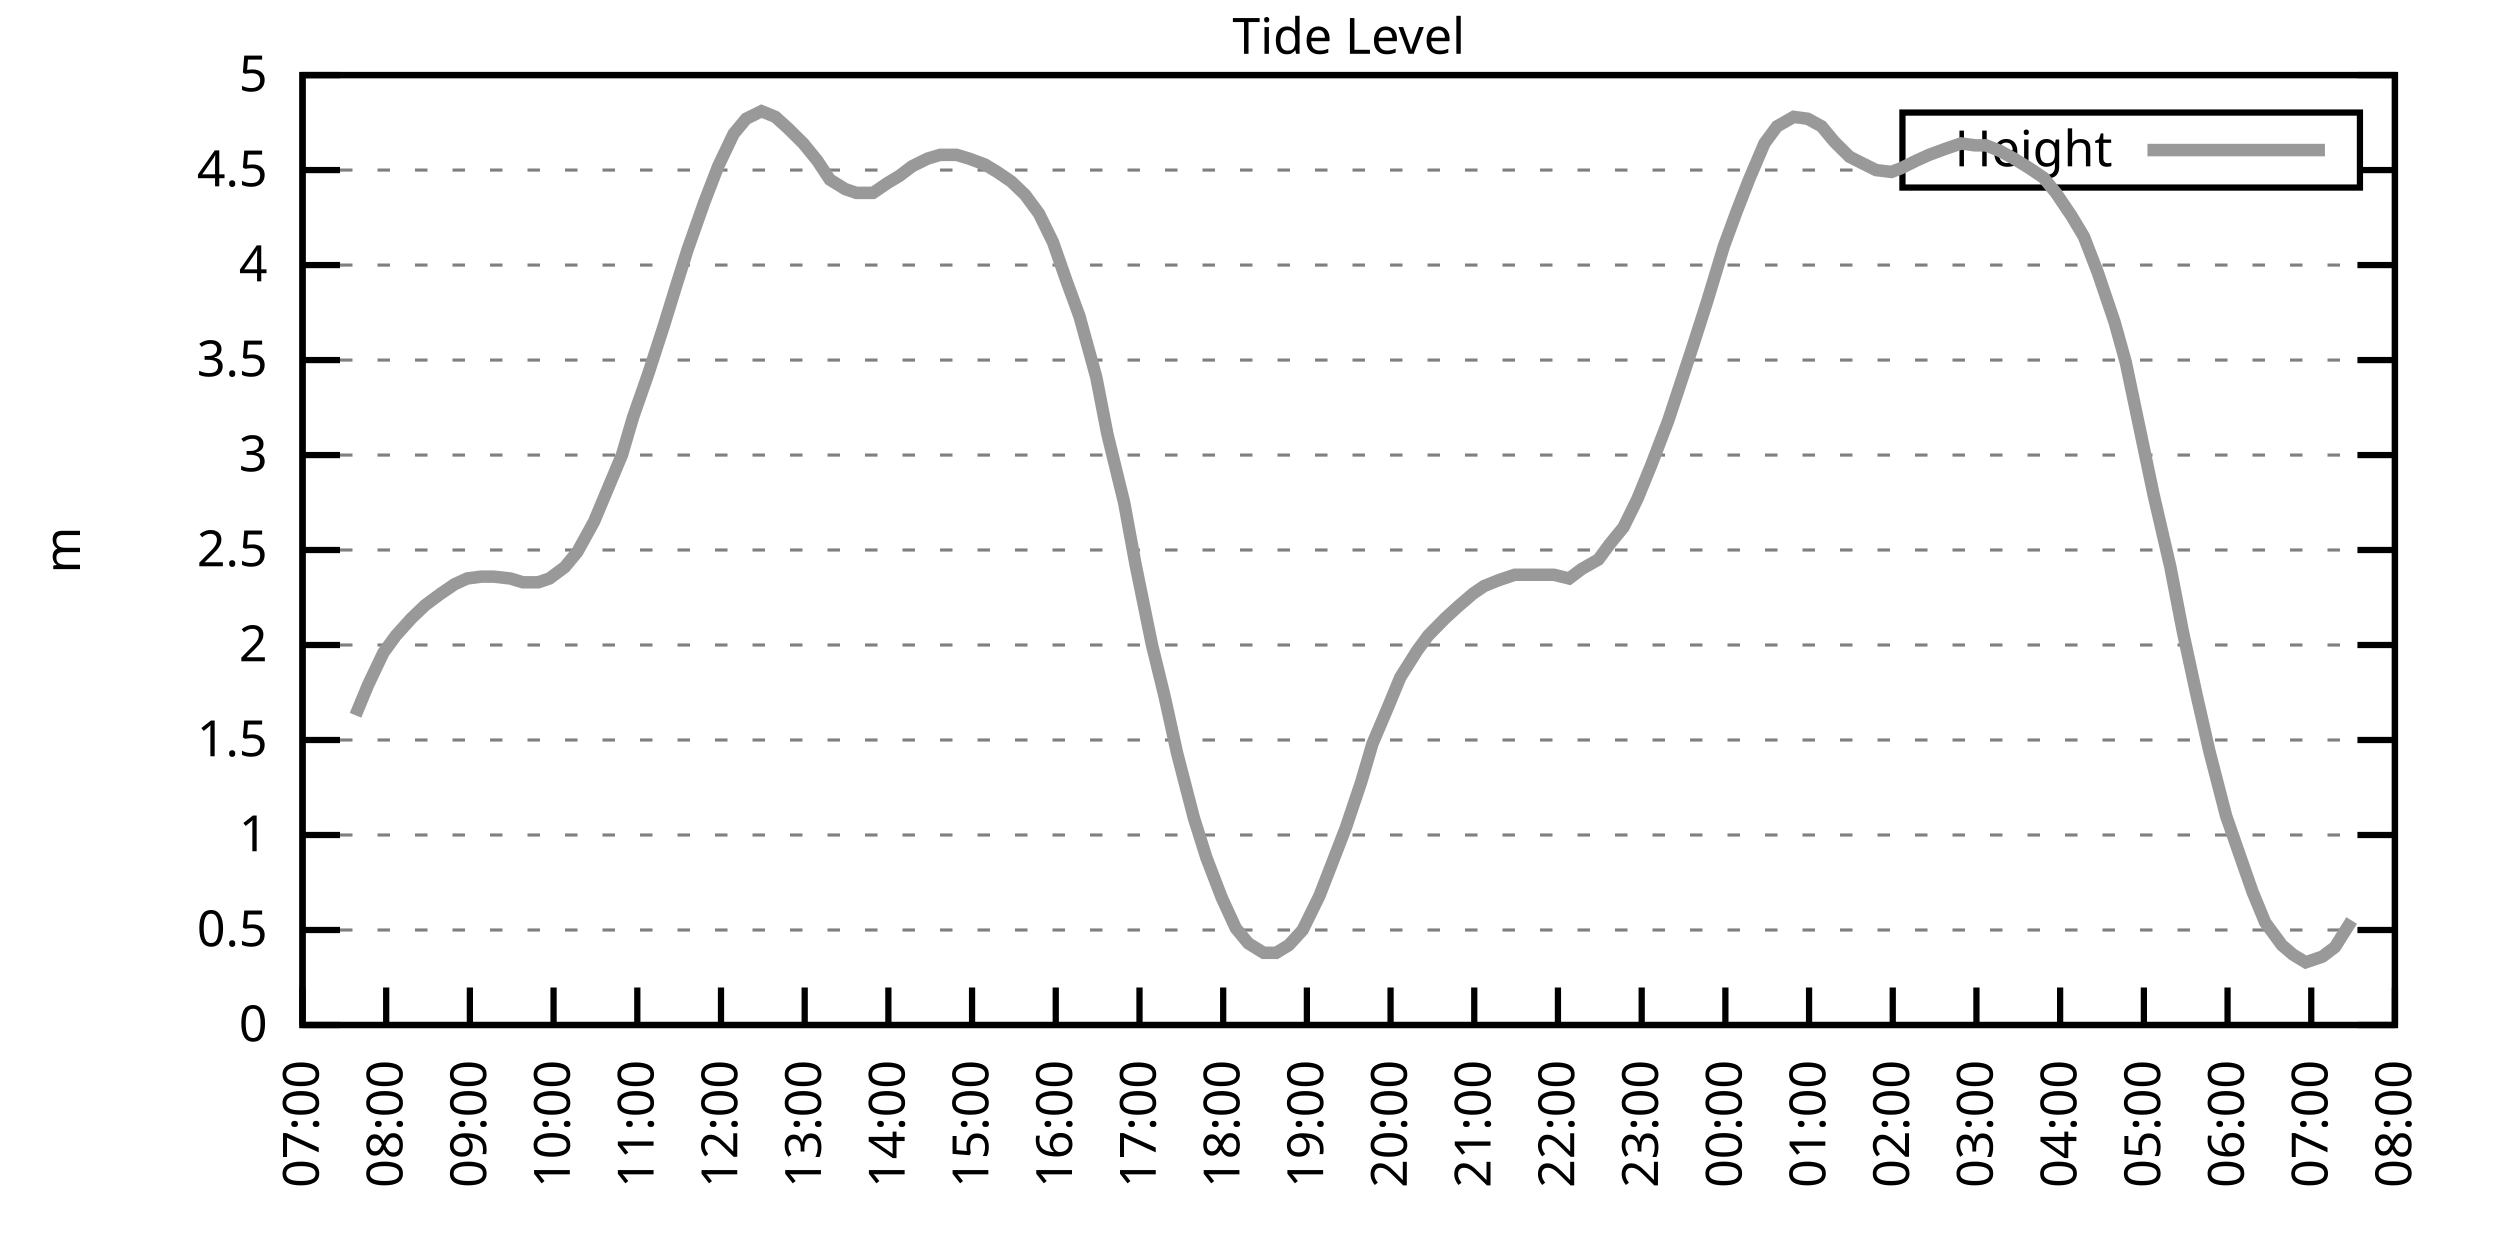
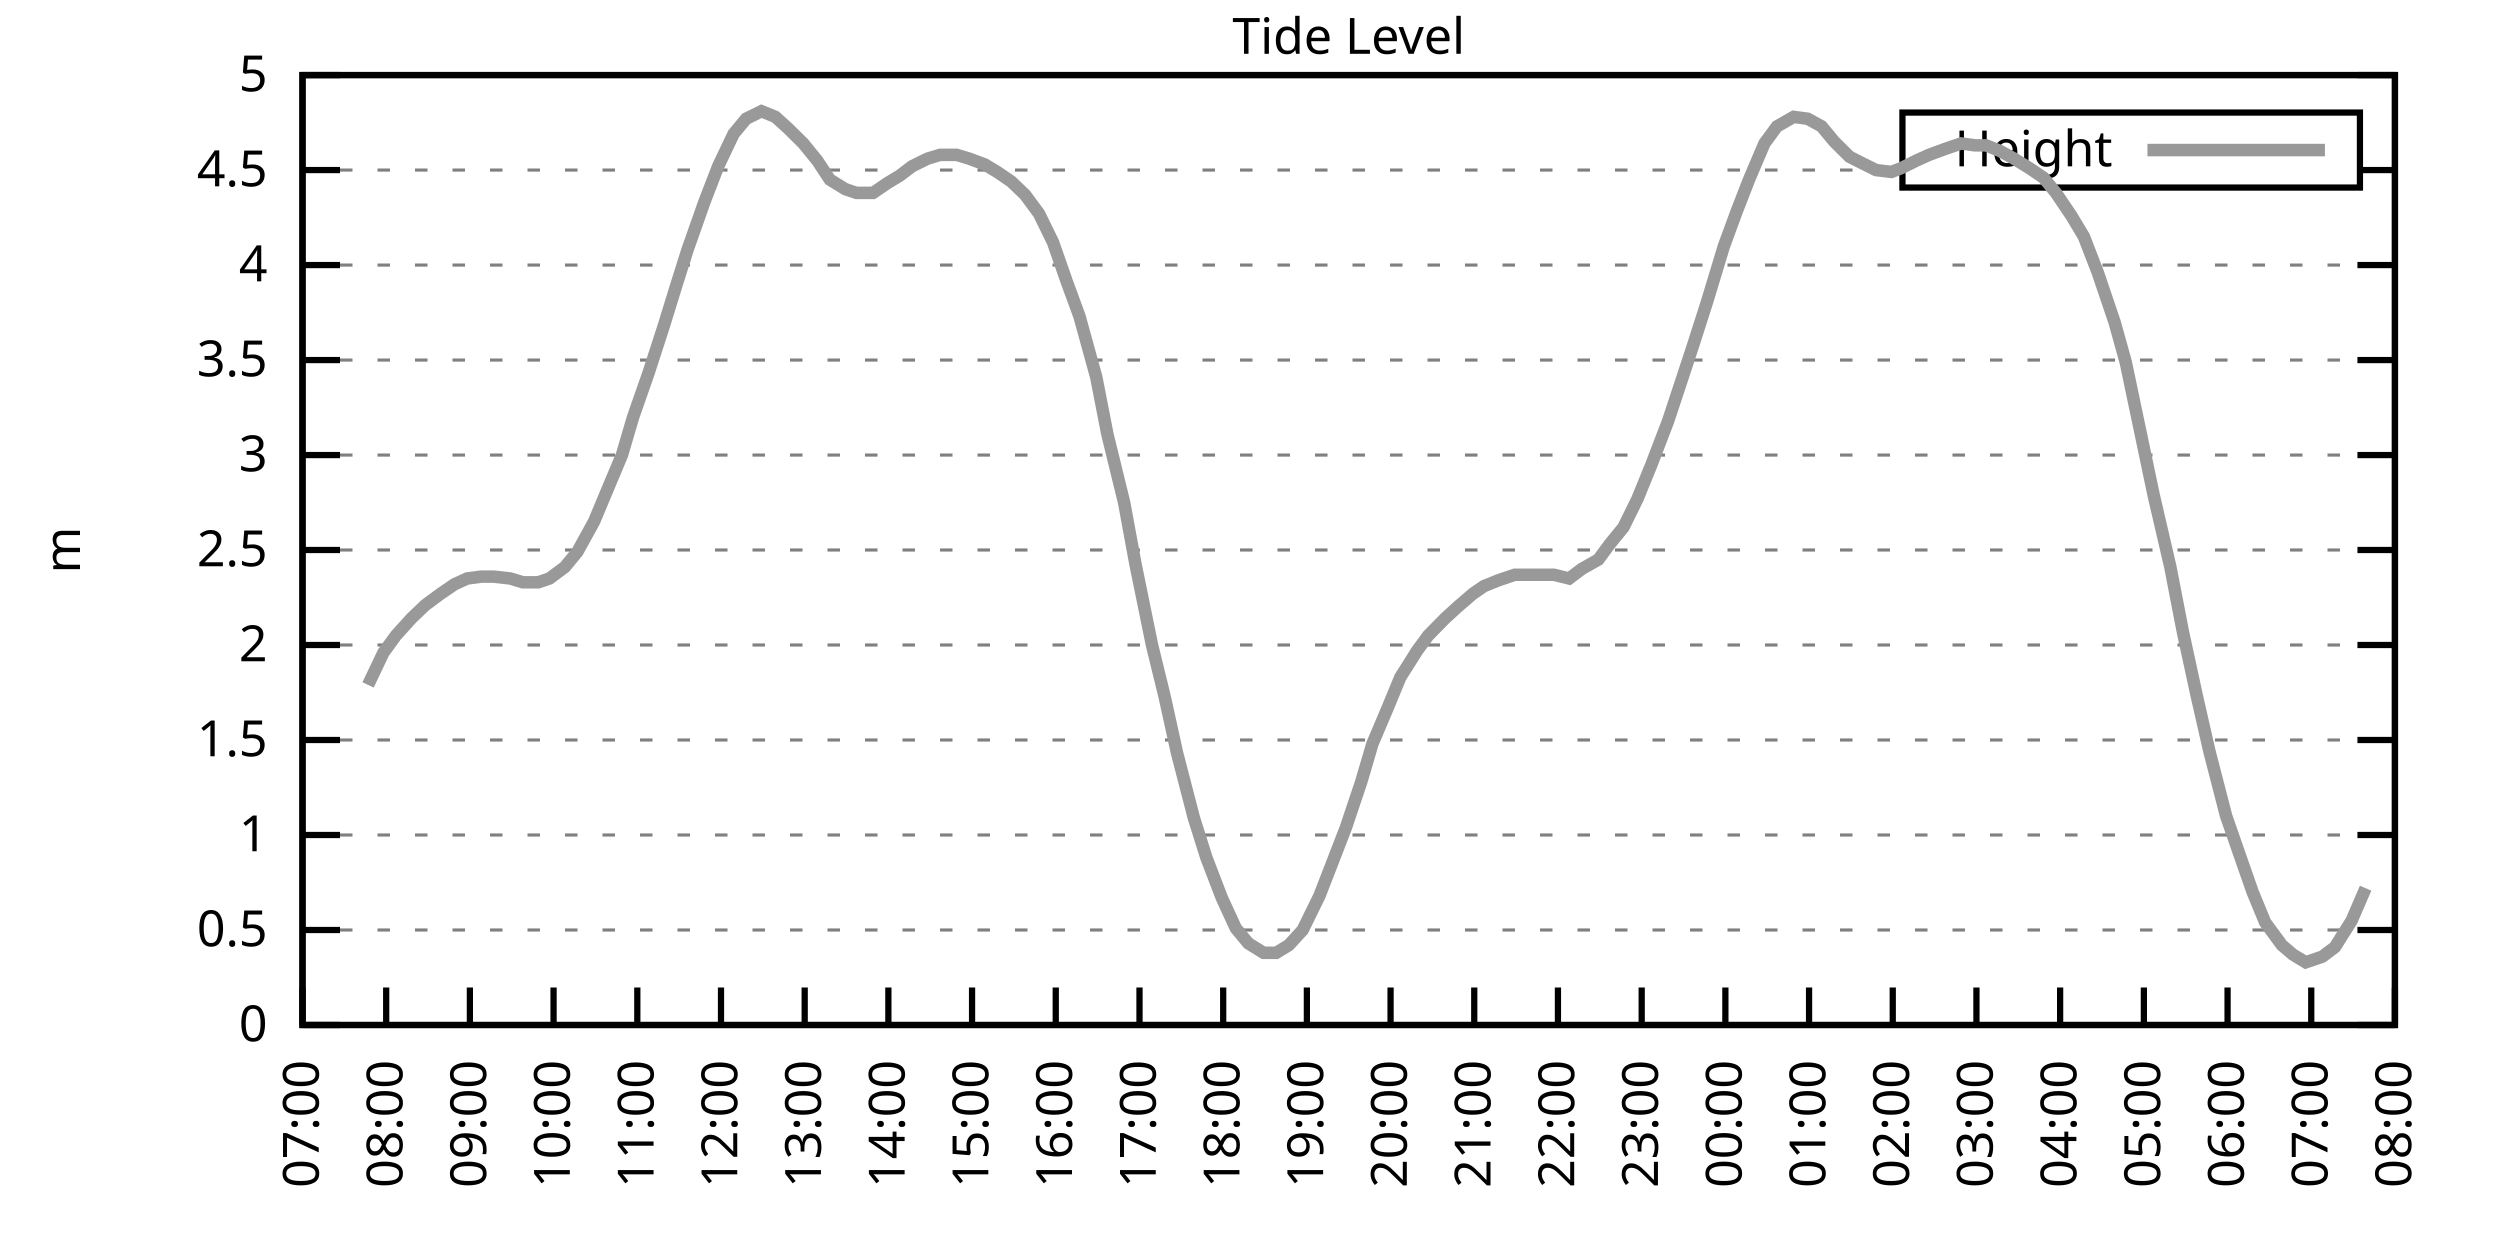
<svg xmlns="http://www.w3.org/2000/svg" xmlns:xlink="http://www.w3.org/1999/xlink" width="400" height="200" viewBox="0 0 400 200">
  <g id="gnuplot_canvas">
    <rect x="0" y="0" width="400" height="200" fill="none" />
    <defs>
      <circle id="gpDot" r="0.5" stroke-width="0.5" stroke="currentColor" />
      <path id="gpPt0" stroke-width="0.333" stroke="currentColor" d="M-1,0 h2 M0,-1 v2" />
      <path id="gpPt1" stroke-width="0.333" stroke="currentColor" d="M-1,-1 L1,1 M1,-1 L-1,1" />
      <path id="gpPt2" stroke-width="0.333" stroke="currentColor" d="M-1,0 L1,0 M0,-1 L0,1 M-1,-1 L1,1 M-1,1 L1,-1" />
      <rect id="gpPt3" stroke-width="0.333" stroke="currentColor" x="-1" y="-1" width="2" height="2" />
      <rect id="gpPt4" stroke-width="0.333" stroke="currentColor" fill="currentColor" x="-1" y="-1" width="2" height="2" />
      <circle id="gpPt5" stroke-width="0.333" stroke="currentColor" cx="0" cy="0" r="1" />
      <use xlink:href="#gpPt5" id="gpPt6" fill="currentColor" stroke="none" />
      <path id="gpPt7" stroke-width="0.333" stroke="currentColor" d="M0,-1.33 L-1.33,0.67 L1.33,0.67 z" />
      <use xlink:href="#gpPt7" id="gpPt8" fill="currentColor" stroke="none" />
      <use xlink:href="#gpPt7" id="gpPt9" stroke="currentColor" transform="rotate(180)" />
      <use xlink:href="#gpPt9" id="gpPt10" fill="currentColor" stroke="none" />
      <use xlink:href="#gpPt3" id="gpPt11" stroke="currentColor" transform="rotate(45)" />
      <use xlink:href="#gpPt11" id="gpPt12" fill="currentColor" stroke="none" />
      <path id="gpPt13" stroke-width="0.333" stroke="currentColor" d="M0,1.330 L1.265,0.411 L0.782,-1.067 L-0.782,-1.076 L-1.265,0.411 z" />
      <use xlink:href="#gpPt13" id="gpPt14" fill="currentColor" stroke="none" />
      <filter id="textbox" filterUnits="objectBoundingBox" x="0" y="0" height="1" width="1">
        <feFlood flood-color="white" flood-opacity="1" result="bgnd" />
        <feComposite in="SourceGraphic" in2="bgnd" operator="atop" />
      </filter>
      <filter id="greybox" filterUnits="objectBoundingBox" x="0" y="0" height="1" width="1">
        <feFlood flood-color="lightgrey" flood-opacity="1" result="grey" />
        <feComposite in="SourceGraphic" in2="grey" operator="atop" />
      </filter>
    </defs>
    <g fill="none" color="white" stroke="currentColor" stroke-width="1.00" stroke-linecap="butt" stroke-linejoin="miter">
</g>
    <g fill="none" color="black" stroke="currentColor" stroke-width="1.00" stroke-linecap="butt" stroke-linejoin="miter">
      <g stroke="none" shape-rendering="crispEdges">
        <polygon fill="rgb(255, 255, 255)" points="48.40,164.00 383.18,164.00 383.18,12.02 48.40,12.02 " />
      </g>
    </g>
    <g fill="none" color="black" stroke="currentColor" stroke-width="1.00" stroke-linecap="butt" stroke-linejoin="miter">
</g>
    <g fill="none" color="black" stroke="black" stroke-width="0.50" stroke-linecap="butt" stroke-linejoin="miter">
</g>
    <g fill="none" color="gray" stroke="currentColor" stroke-width="0.50" stroke-linecap="butt" stroke-linejoin="miter">
      <path stroke="gray" stroke-dasharray="2,4" class="gridline" d="M48.40,164.00 L383.19,164.00  " />
    </g>
    <g fill="none" color="gray" stroke="gray" stroke-width="1.00" stroke-linecap="butt" stroke-linejoin="miter">
</g>
    <g fill="none" color="black" stroke="currentColor" stroke-width="1.00" stroke-linecap="butt" stroke-linejoin="miter">
      <path stroke="black" d="M48.40,164.00 L54.40,164.00 M383.19,164.00 L377.19,164.00  " />
      <g transform="translate(42.80,166.60)" stroke="none" fill="black" font-family="Sans" font-size="8.00" text-anchor="end">
        <text>
          <tspan font-family="Sans"> 0</tspan>
        </text>
      </g>
    </g>
    <g fill="none" color="black" stroke="currentColor" stroke-width="1.00" stroke-linecap="butt" stroke-linejoin="miter">
</g>
    <g fill="none" color="black" stroke="black" stroke-width="0.50" stroke-linecap="butt" stroke-linejoin="miter">
</g>
    <g fill="none" color="gray" stroke="currentColor" stroke-width="0.50" stroke-linecap="butt" stroke-linejoin="miter">
      <path stroke="gray" stroke-dasharray="2,4" class="gridline" d="M48.40,148.80 L383.19,148.80  " />
    </g>
    <g fill="none" color="gray" stroke="gray" stroke-width="1.00" stroke-linecap="butt" stroke-linejoin="miter">
</g>
    <g fill="none" color="black" stroke="currentColor" stroke-width="1.00" stroke-linecap="butt" stroke-linejoin="miter">
      <path stroke="black" d="M48.40,148.80 L54.40,148.80 M383.19,148.80 L377.19,148.80  " />
      <g transform="translate(42.80,151.40)" stroke="none" fill="black" font-family="Sans" font-size="8.00" text-anchor="end">
        <text>
          <tspan font-family="Sans"> 0.5</tspan>
        </text>
      </g>
    </g>
    <g fill="none" color="black" stroke="currentColor" stroke-width="1.00" stroke-linecap="butt" stroke-linejoin="miter">
</g>
    <g fill="none" color="black" stroke="black" stroke-width="0.50" stroke-linecap="butt" stroke-linejoin="miter">
</g>
    <g fill="none" color="gray" stroke="currentColor" stroke-width="0.50" stroke-linecap="butt" stroke-linejoin="miter">
      <path stroke="gray" stroke-dasharray="2,4" class="gridline" d="M48.40,133.60 L383.19,133.60  " />
    </g>
    <g fill="none" color="gray" stroke="gray" stroke-width="1.00" stroke-linecap="butt" stroke-linejoin="miter">
</g>
    <g fill="none" color="black" stroke="currentColor" stroke-width="1.00" stroke-linecap="butt" stroke-linejoin="miter">
      <path stroke="black" d="M48.40,133.60 L54.40,133.60 M383.19,133.60 L377.19,133.60  " />
      <g transform="translate(42.80,136.20)" stroke="none" fill="black" font-family="Sans" font-size="8.00" text-anchor="end">
        <text>
          <tspan font-family="Sans"> 1</tspan>
        </text>
      </g>
    </g>
    <g fill="none" color="black" stroke="currentColor" stroke-width="1.00" stroke-linecap="butt" stroke-linejoin="miter">
</g>
    <g fill="none" color="black" stroke="black" stroke-width="0.50" stroke-linecap="butt" stroke-linejoin="miter">
</g>
    <g fill="none" color="gray" stroke="currentColor" stroke-width="0.50" stroke-linecap="butt" stroke-linejoin="miter">
      <path stroke="gray" stroke-dasharray="2,4" class="gridline" d="M48.40,118.40 L383.19,118.40  " />
    </g>
    <g fill="none" color="gray" stroke="gray" stroke-width="1.00" stroke-linecap="butt" stroke-linejoin="miter">
</g>
    <g fill="none" color="black" stroke="currentColor" stroke-width="1.00" stroke-linecap="butt" stroke-linejoin="miter">
      <path stroke="black" d="M48.40,118.40 L54.40,118.40 M383.19,118.40 L377.19,118.40  " />
      <g transform="translate(42.80,121.00)" stroke="none" fill="black" font-family="Sans" font-size="8.00" text-anchor="end">
        <text>
          <tspan font-family="Sans"> 1.5</tspan>
        </text>
      </g>
    </g>
    <g fill="none" color="black" stroke="currentColor" stroke-width="1.00" stroke-linecap="butt" stroke-linejoin="miter">
</g>
    <g fill="none" color="black" stroke="black" stroke-width="0.50" stroke-linecap="butt" stroke-linejoin="miter">
</g>
    <g fill="none" color="gray" stroke="currentColor" stroke-width="0.50" stroke-linecap="butt" stroke-linejoin="miter">
      <path stroke="gray" stroke-dasharray="2,4" class="gridline" d="M48.40,103.20 L383.19,103.20  " />
    </g>
    <g fill="none" color="gray" stroke="gray" stroke-width="1.00" stroke-linecap="butt" stroke-linejoin="miter">
</g>
    <g fill="none" color="black" stroke="currentColor" stroke-width="1.00" stroke-linecap="butt" stroke-linejoin="miter">
      <path stroke="black" d="M48.40,103.20 L54.40,103.20 M383.19,103.20 L377.19,103.20  " />
      <g transform="translate(42.80,105.80)" stroke="none" fill="black" font-family="Sans" font-size="8.00" text-anchor="end">
        <text>
          <tspan font-family="Sans"> 2</tspan>
        </text>
      </g>
    </g>
    <g fill="none" color="black" stroke="currentColor" stroke-width="1.00" stroke-linecap="butt" stroke-linejoin="miter">
</g>
    <g fill="none" color="black" stroke="black" stroke-width="0.50" stroke-linecap="butt" stroke-linejoin="miter">
</g>
    <g fill="none" color="gray" stroke="currentColor" stroke-width="0.50" stroke-linecap="butt" stroke-linejoin="miter">
      <path stroke="gray" stroke-dasharray="2,4" class="gridline" d="M48.40,88.00 L383.19,88.00  " />
    </g>
    <g fill="none" color="gray" stroke="gray" stroke-width="1.00" stroke-linecap="butt" stroke-linejoin="miter">
</g>
    <g fill="none" color="black" stroke="currentColor" stroke-width="1.00" stroke-linecap="butt" stroke-linejoin="miter">
      <path stroke="black" d="M48.40,88.00 L54.40,88.00 M383.19,88.00 L377.19,88.00  " />
      <g transform="translate(42.80,90.60)" stroke="none" fill="black" font-family="Sans" font-size="8.00" text-anchor="end">
        <text>
          <tspan font-family="Sans"> 2.5</tspan>
        </text>
      </g>
    </g>
    <g fill="none" color="black" stroke="currentColor" stroke-width="1.00" stroke-linecap="butt" stroke-linejoin="miter">
</g>
    <g fill="none" color="black" stroke="black" stroke-width="0.50" stroke-linecap="butt" stroke-linejoin="miter">
</g>
    <g fill="none" color="gray" stroke="currentColor" stroke-width="0.50" stroke-linecap="butt" stroke-linejoin="miter">
      <path stroke="gray" stroke-dasharray="2,4" class="gridline" d="M48.40,72.81 L383.19,72.81  " />
    </g>
    <g fill="none" color="gray" stroke="gray" stroke-width="1.00" stroke-linecap="butt" stroke-linejoin="miter">
</g>
    <g fill="none" color="black" stroke="currentColor" stroke-width="1.00" stroke-linecap="butt" stroke-linejoin="miter">
      <path stroke="black" d="M48.40,72.81 L54.40,72.81 M383.19,72.81 L377.19,72.81  " />
      <g transform="translate(42.80,75.41)" stroke="none" fill="black" font-family="Sans" font-size="8.00" text-anchor="end">
        <text>
          <tspan font-family="Sans"> 3</tspan>
        </text>
      </g>
    </g>
    <g fill="none" color="black" stroke="currentColor" stroke-width="1.00" stroke-linecap="butt" stroke-linejoin="miter">
</g>
    <g fill="none" color="black" stroke="black" stroke-width="0.50" stroke-linecap="butt" stroke-linejoin="miter">
</g>
    <g fill="none" color="gray" stroke="currentColor" stroke-width="0.50" stroke-linecap="butt" stroke-linejoin="miter">
      <path stroke="gray" stroke-dasharray="2,4" class="gridline" d="M48.40,57.61 L383.19,57.61  " />
    </g>
    <g fill="none" color="gray" stroke="gray" stroke-width="1.00" stroke-linecap="butt" stroke-linejoin="miter">
</g>
    <g fill="none" color="black" stroke="currentColor" stroke-width="1.00" stroke-linecap="butt" stroke-linejoin="miter">
      <path stroke="black" d="M48.40,57.61 L54.40,57.61 M383.19,57.61 L377.19,57.61  " />
      <g transform="translate(42.80,60.21)" stroke="none" fill="black" font-family="Sans" font-size="8.00" text-anchor="end">
        <text>
          <tspan font-family="Sans"> 3.5</tspan>
        </text>
      </g>
    </g>
    <g fill="none" color="black" stroke="currentColor" stroke-width="1.00" stroke-linecap="butt" stroke-linejoin="miter">
</g>
    <g fill="none" color="black" stroke="black" stroke-width="0.50" stroke-linecap="butt" stroke-linejoin="miter">
</g>
    <g fill="none" color="gray" stroke="currentColor" stroke-width="0.50" stroke-linecap="butt" stroke-linejoin="miter">
      <path stroke="gray" stroke-dasharray="2,4" class="gridline" d="M48.40,42.41 L383.19,42.41  " />
    </g>
    <g fill="none" color="gray" stroke="gray" stroke-width="1.00" stroke-linecap="butt" stroke-linejoin="miter">
</g>
    <g fill="none" color="black" stroke="currentColor" stroke-width="1.00" stroke-linecap="butt" stroke-linejoin="miter">
      <path stroke="black" d="M48.40,42.41 L54.40,42.41 M383.19,42.41 L377.19,42.41  " />
      <g transform="translate(42.80,45.01)" stroke="none" fill="black" font-family="Sans" font-size="8.00" text-anchor="end">
        <text>
          <tspan font-family="Sans"> 4</tspan>
        </text>
      </g>
    </g>
    <g fill="none" color="black" stroke="currentColor" stroke-width="1.00" stroke-linecap="butt" stroke-linejoin="miter">
</g>
    <g fill="none" color="black" stroke="black" stroke-width="0.50" stroke-linecap="butt" stroke-linejoin="miter">
</g>
    <g fill="none" color="gray" stroke="currentColor" stroke-width="0.50" stroke-linecap="butt" stroke-linejoin="miter">
      <path stroke="gray" stroke-dasharray="2,4" class="gridline" d="M48.40,27.21 L304.39,27.21 M377.59,27.21 L383.19,27.21  " />
    </g>
    <g fill="none" color="gray" stroke="gray" stroke-width="1.00" stroke-linecap="butt" stroke-linejoin="miter">
</g>
    <g fill="none" color="black" stroke="currentColor" stroke-width="1.00" stroke-linecap="butt" stroke-linejoin="miter">
      <path stroke="black" d="M48.40,27.21 L54.40,27.21 M383.19,27.21 L377.19,27.21  " />
      <g transform="translate(42.80,29.81)" stroke="none" fill="black" font-family="Sans" font-size="8.00" text-anchor="end">
        <text>
          <tspan font-family="Sans"> 4.5</tspan>
        </text>
      </g>
    </g>
    <g fill="none" color="black" stroke="currentColor" stroke-width="1.00" stroke-linecap="butt" stroke-linejoin="miter">
</g>
    <g fill="none" color="black" stroke="black" stroke-width="0.50" stroke-linecap="butt" stroke-linejoin="miter">
</g>
    <g fill="none" color="gray" stroke="currentColor" stroke-width="0.50" stroke-linecap="butt" stroke-linejoin="miter">
      <path stroke="gray" stroke-dasharray="2,4" class="gridline" d="M48.40,12.01 L383.19,12.01  " />
    </g>
    <g fill="none" color="gray" stroke="gray" stroke-width="1.00" stroke-linecap="butt" stroke-linejoin="miter">
</g>
    <g fill="none" color="black" stroke="currentColor" stroke-width="1.00" stroke-linecap="butt" stroke-linejoin="miter">
      <path stroke="black" d="M48.40,12.01 L54.40,12.01 M383.19,12.01 L377.19,12.01  " />
      <g transform="translate(42.80,14.61)" stroke="none" fill="black" font-family="Sans" font-size="8.00" text-anchor="end">
        <text>
          <tspan font-family="Sans"> 5</tspan>
        </text>
      </g>
    </g>
    <g fill="none" color="black" stroke="currentColor" stroke-width="1.00" stroke-linecap="butt" stroke-linejoin="miter">
      <path stroke="black" d="M48.40,164.00 L48.40,158.00  " />
      <g transform="translate(51.00,169.60) rotate(270.00)" stroke="none" fill="black" font-family="Sans" font-size="8.00" text-anchor="end">
        <text>
          <tspan font-family="Sans">07:00</tspan>
        </text>
      </g>
    </g>
    <g fill="none" color="black" stroke="currentColor" stroke-width="1.00" stroke-linecap="butt" stroke-linejoin="miter">
      <path stroke="black" d="M61.79,164.00 L61.79,158.00  " />
      <g transform="translate(64.39,169.60) rotate(270.00)" stroke="none" fill="black" font-family="Sans" font-size="8.00" text-anchor="end">
        <text>
          <tspan font-family="Sans">08:00</tspan>
        </text>
      </g>
    </g>
    <g fill="none" color="black" stroke="currentColor" stroke-width="1.00" stroke-linecap="butt" stroke-linejoin="miter">
      <path stroke="black" d="M75.18,164.00 L75.18,158.00  " />
      <g transform="translate(77.78,169.60) rotate(270.00)" stroke="none" fill="black" font-family="Sans" font-size="8.00" text-anchor="end">
        <text>
          <tspan font-family="Sans">09:00</tspan>
        </text>
      </g>
    </g>
    <g fill="none" color="black" stroke="currentColor" stroke-width="1.00" stroke-linecap="butt" stroke-linejoin="miter">
      <path stroke="black" d="M88.57,164.00 L88.57,158.00  " />
      <g transform="translate(91.17,169.60) rotate(270.00)" stroke="none" fill="black" font-family="Sans" font-size="8.00" text-anchor="end">
        <text>
          <tspan font-family="Sans">10:00</tspan>
        </text>
      </g>
    </g>
    <g fill="none" color="black" stroke="currentColor" stroke-width="1.00" stroke-linecap="butt" stroke-linejoin="miter">
      <path stroke="black" d="M101.97,164.00 L101.97,158.00  " />
      <g transform="translate(104.57,169.60) rotate(270.00)" stroke="none" fill="black" font-family="Sans" font-size="8.00" text-anchor="end">
        <text>
          <tspan font-family="Sans">11:00</tspan>
        </text>
      </g>
    </g>
    <g fill="none" color="black" stroke="currentColor" stroke-width="1.00" stroke-linecap="butt" stroke-linejoin="miter">
      <path stroke="black" d="M115.36,164.00 L115.36,158.00  " />
      <g transform="translate(117.96,169.60) rotate(270.00)" stroke="none" fill="black" font-family="Sans" font-size="8.00" text-anchor="end">
        <text>
          <tspan font-family="Sans">12:00</tspan>
        </text>
      </g>
    </g>
    <g fill="none" color="black" stroke="currentColor" stroke-width="1.00" stroke-linecap="butt" stroke-linejoin="miter">
      <path stroke="black" d="M128.75,164.00 L128.75,158.00  " />
      <g transform="translate(131.35,169.60) rotate(270.00)" stroke="none" fill="black" font-family="Sans" font-size="8.00" text-anchor="end">
        <text>
          <tspan font-family="Sans">13:00</tspan>
        </text>
      </g>
    </g>
    <g fill="none" color="black" stroke="currentColor" stroke-width="1.00" stroke-linecap="butt" stroke-linejoin="miter">
      <path stroke="black" d="M142.14,164.00 L142.14,158.00  " />
      <g transform="translate(144.74,169.60) rotate(270.00)" stroke="none" fill="black" font-family="Sans" font-size="8.00" text-anchor="end">
        <text>
          <tspan font-family="Sans">14:00</tspan>
        </text>
      </g>
    </g>
    <g fill="none" color="black" stroke="currentColor" stroke-width="1.00" stroke-linecap="butt" stroke-linejoin="miter">
      <path stroke="black" d="M155.53,164.00 L155.53,158.00  " />
      <g transform="translate(158.13,169.60) rotate(270.00)" stroke="none" fill="black" font-family="Sans" font-size="8.00" text-anchor="end">
        <text>
          <tspan font-family="Sans">15:00</tspan>
        </text>
      </g>
    </g>
    <g fill="none" color="black" stroke="currentColor" stroke-width="1.00" stroke-linecap="butt" stroke-linejoin="miter">
      <path stroke="black" d="M168.92,164.00 L168.92,158.00  " />
      <g transform="translate(171.52,169.60) rotate(270.00)" stroke="none" fill="black" font-family="Sans" font-size="8.00" text-anchor="end">
        <text>
          <tspan font-family="Sans">16:00</tspan>
        </text>
      </g>
    </g>
    <g fill="none" color="black" stroke="currentColor" stroke-width="1.00" stroke-linecap="butt" stroke-linejoin="miter">
      <path stroke="black" d="M182.32,164.00 L182.32,158.00  " />
      <g transform="translate(184.92,169.60) rotate(270.00)" stroke="none" fill="black" font-family="Sans" font-size="8.00" text-anchor="end">
        <text>
          <tspan font-family="Sans">17:00</tspan>
        </text>
      </g>
    </g>
    <g fill="none" color="black" stroke="currentColor" stroke-width="1.00" stroke-linecap="butt" stroke-linejoin="miter">
      <path stroke="black" d="M195.71,164.00 L195.71,158.00  " />
      <g transform="translate(198.31,169.60) rotate(270.00)" stroke="none" fill="black" font-family="Sans" font-size="8.00" text-anchor="end">
        <text>
          <tspan font-family="Sans">18:00</tspan>
        </text>
      </g>
    </g>
    <g fill="none" color="black" stroke="currentColor" stroke-width="1.00" stroke-linecap="butt" stroke-linejoin="miter">
      <path stroke="black" d="M209.10,164.00 L209.10,158.00  " />
      <g transform="translate(211.70,169.60) rotate(270.00)" stroke="none" fill="black" font-family="Sans" font-size="8.00" text-anchor="end">
        <text>
          <tspan font-family="Sans">19:00</tspan>
        </text>
      </g>
    </g>
    <g fill="none" color="black" stroke="currentColor" stroke-width="1.00" stroke-linecap="butt" stroke-linejoin="miter">
      <path stroke="black" d="M222.49,164.00 L222.49,158.00  " />
      <g transform="translate(225.09,169.60) rotate(270.00)" stroke="none" fill="black" font-family="Sans" font-size="8.00" text-anchor="end">
        <text>
          <tspan font-family="Sans">20:00</tspan>
        </text>
      </g>
    </g>
    <g fill="none" color="black" stroke="currentColor" stroke-width="1.00" stroke-linecap="butt" stroke-linejoin="miter">
      <path stroke="black" d="M235.88,164.00 L235.88,158.00  " />
      <g transform="translate(238.48,169.60) rotate(270.00)" stroke="none" fill="black" font-family="Sans" font-size="8.00" text-anchor="end">
        <text>
          <tspan font-family="Sans">21:00</tspan>
        </text>
      </g>
    </g>
    <g fill="none" color="black" stroke="currentColor" stroke-width="1.00" stroke-linecap="butt" stroke-linejoin="miter">
      <path stroke="black" d="M249.27,164.00 L249.27,158.00  " />
      <g transform="translate(251.87,169.60) rotate(270.00)" stroke="none" fill="black" font-family="Sans" font-size="8.00" text-anchor="end">
        <text>
          <tspan font-family="Sans">22:00</tspan>
        </text>
      </g>
    </g>
    <g fill="none" color="black" stroke="currentColor" stroke-width="1.00" stroke-linecap="butt" stroke-linejoin="miter">
      <path stroke="black" d="M262.67,164.00 L262.67,158.00  " />
      <g transform="translate(265.27,169.60) rotate(270.00)" stroke="none" fill="black" font-family="Sans" font-size="8.00" text-anchor="end">
        <text>
          <tspan font-family="Sans">23:00</tspan>
        </text>
      </g>
    </g>
    <g fill="none" color="black" stroke="currentColor" stroke-width="1.00" stroke-linecap="butt" stroke-linejoin="miter">
      <path stroke="black" d="M276.06,164.00 L276.06,158.00  " />
      <g transform="translate(278.66,169.60) rotate(270.00)" stroke="none" fill="black" font-family="Sans" font-size="8.00" text-anchor="end">
        <text>
          <tspan font-family="Sans">00:00</tspan>
        </text>
      </g>
    </g>
    <g fill="none" color="black" stroke="currentColor" stroke-width="1.00" stroke-linecap="butt" stroke-linejoin="miter">
      <path stroke="black" d="M289.45,164.00 L289.45,158.00  " />
      <g transform="translate(292.05,169.60) rotate(270.00)" stroke="none" fill="black" font-family="Sans" font-size="8.00" text-anchor="end">
        <text>
          <tspan font-family="Sans">01:00</tspan>
        </text>
      </g>
    </g>
    <g fill="none" color="black" stroke="currentColor" stroke-width="1.00" stroke-linecap="butt" stroke-linejoin="miter">
      <path stroke="black" d="M302.84,164.00 L302.84,158.00  " />
      <g transform="translate(305.44,169.60) rotate(270.00)" stroke="none" fill="black" font-family="Sans" font-size="8.00" text-anchor="end">
        <text>
          <tspan font-family="Sans">02:00</tspan>
        </text>
      </g>
    </g>
    <g fill="none" color="black" stroke="currentColor" stroke-width="1.00" stroke-linecap="butt" stroke-linejoin="miter">
      <path stroke="black" d="M316.23,164.00 L316.23,158.00  " />
      <g transform="translate(318.83,169.60) rotate(270.00)" stroke="none" fill="black" font-family="Sans" font-size="8.00" text-anchor="end">
        <text>
          <tspan font-family="Sans">03:00</tspan>
        </text>
      </g>
    </g>
    <g fill="none" color="black" stroke="currentColor" stroke-width="1.00" stroke-linecap="butt" stroke-linejoin="miter">
      <path stroke="black" d="M329.62,164.00 L329.62,158.00  " />
      <g transform="translate(332.22,169.60) rotate(270.00)" stroke="none" fill="black" font-family="Sans" font-size="8.00" text-anchor="end">
        <text>
          <tspan font-family="Sans">04:00</tspan>
        </text>
      </g>
    </g>
    <g fill="none" color="black" stroke="currentColor" stroke-width="1.00" stroke-linecap="butt" stroke-linejoin="miter">
      <path stroke="black" d="M343.02,164.00 L343.02,158.00  " />
      <g transform="translate(345.62,169.60) rotate(270.00)" stroke="none" fill="black" font-family="Sans" font-size="8.00" text-anchor="end">
        <text>
          <tspan font-family="Sans">05:00</tspan>
        </text>
      </g>
    </g>
    <g fill="none" color="black" stroke="currentColor" stroke-width="1.00" stroke-linecap="butt" stroke-linejoin="miter">
      <path stroke="black" d="M356.41,164.00 L356.41,158.00  " />
      <g transform="translate(359.01,169.60) rotate(270.00)" stroke="none" fill="black" font-family="Sans" font-size="8.00" text-anchor="end">
        <text>
          <tspan font-family="Sans">06:00</tspan>
        </text>
      </g>
    </g>
    <g fill="none" color="black" stroke="currentColor" stroke-width="1.00" stroke-linecap="butt" stroke-linejoin="miter">
      <path stroke="black" d="M369.80,164.00 L369.80,158.00  " />
      <g transform="translate(372.40,169.60) rotate(270.00)" stroke="none" fill="black" font-family="Sans" font-size="8.00" text-anchor="end">
        <text>
          <tspan font-family="Sans">07:00</tspan>
        </text>
      </g>
    </g>
    <g fill="none" color="black" stroke="currentColor" stroke-width="1.00" stroke-linecap="butt" stroke-linejoin="miter">
      <path stroke="black" d="M383.19,164.00 L383.19,158.00  " />
      <g transform="translate(385.79,169.60) rotate(270.00)" stroke="none" fill="black" font-family="Sans" font-size="8.00" text-anchor="end">
        <text>
          <tspan font-family="Sans">08:00</tspan>
        </text>
      </g>
    </g>
    <g fill="none" color="black" stroke="currentColor" stroke-width="1.00" stroke-linecap="butt" stroke-linejoin="miter">
</g>
    <g fill="none" color="black" stroke="currentColor" stroke-width="1.00" stroke-linecap="butt" stroke-linejoin="miter">
      <path stroke="black" d="M48.40,12.01 L48.40,164.00 L383.19,164.00 L383.19,12.01 L48.40,12.01 Z  " />
    </g>
    <g fill="none" color="black" stroke="currentColor" stroke-width="1.00" stroke-linecap="butt" stroke-linejoin="miter">
</g>
    <g fill="none" color="black" stroke="currentColor" stroke-width="1.00" stroke-linecap="butt" stroke-linejoin="miter">
      <path stroke="black" d="M304.39,30.01 L304.39,18.01 L377.59,18.01 L377.59,30.01 L304.39,30.01 Z  " />
    </g>
    <g id="Tide_level_plot_1">
      <g fill="none" color="white" stroke="black" stroke-width="2.00" stroke-linecap="butt" stroke-linejoin="miter">
</g>
      <g fill="none" color="black" stroke="currentColor" stroke-width="2.00" stroke-linecap="butt" stroke-linejoin="miter">
        <g transform="translate(337.99,26.61)" stroke="none" fill="black" font-family="Sans" font-size="8.00" text-anchor="end">
          <text>
            <tspan font-family="Sans">Height</tspan>
          </text>
        </g>
      </g>
      <g fill="none" color="black" stroke="currentColor" stroke-width="2.00" stroke-linecap="butt" stroke-linejoin="miter">
-         <path stroke="rgb(153, 153, 153)" d="M343.59,24.01 L371.99,24.01 M56.88,114.45 L58.89,109.59 L61.35,104.42 L63.35,101.68 L65.81,98.95 L68.04,96.82   L70.50,95.00 L72.73,93.48 L74.74,92.56 L76.97,92.26 L78.98,92.26 L81.66,92.56 L83.66,93.17 L86.12,93.17   L87.91,92.56 L90.36,90.74 L92.37,88.31 L95.05,83.45 L96.83,79.19 L99.51,72.81 L101.30,66.73 L103.75,59.73   L106.21,52.14 L107.99,46.36 L110.00,39.98 L112.68,32.38 L114.91,26.60 L117.37,21.43 L119.38,19.00 L121.83,17.79   L124.06,18.70 L126.07,20.52 L128.53,22.95 L130.76,25.69 L132.77,28.73 L135.22,30.25 L137.01,30.86 L139.69,30.86   L141.92,29.34 L143.93,28.12 L145.94,26.60 L148.39,25.39 L150.40,24.78 L153.08,24.78 L155.09,25.39 L157.54,26.30   L159.55,27.51 L161.78,29.03 L164.01,31.16 L166.25,34.20 L168.48,38.76 L170.71,45.14 L172.72,50.62 L175.40,60.34   L177.18,69.46 L179.86,80.41 L181.65,90.13 L184.32,103.20 L186.33,111.41 L188.34,120.53 L191.02,130.87 L193.03,137.25   L195.48,143.63 L197.72,148.50 L199.73,150.93 L202.18,152.45 L204.19,152.45 L206.20,151.23 L208.43,148.80 L211.11,143.33   L213.12,138.16 L215.35,132.39 L217.80,125.09 L219.59,119.01 L222.04,113.24 L224.05,108.37 L226.73,104.12 L228.52,101.68   L231.20,98.95 L233.20,97.12 L235.66,95.00 L237.44,93.78 L239.68,92.87 L242.36,91.96 L244.14,91.96 L246.82,91.96   L248.60,91.96 L251.06,92.56 L253.07,91.04 L255.75,89.52 L257.53,87.09 L259.76,84.36 L262.00,79.80 L264.23,74.33   L266.91,67.33 L268.92,61.25 L270.92,55.18 L273.16,48.18 L275.83,39.37 L277.84,33.90 L279.85,28.73 L282.31,22.95   L284.32,20.22 L286.99,18.70 L289.23,19.00 L291.46,20.22 L293.47,22.65 L295.92,25.08 L297.71,25.99 L300.16,27.21   L302.62,27.51 L304.18,26.91 L306.63,25.69 L308.64,24.78 L311.10,23.87 L313.78,22.95 L316.01,23.26 L317.79,23.26   L320.03,24.17 L322.26,25.39 L324.71,26.91 L326.95,28.42 L328.95,30.86 L331.41,34.50 L333.42,37.85 L335.65,43.62   L338.33,51.53 L340.11,57.91 L344.58,79.19 L347.26,90.74 L349.26,101.08 L351.50,111.41 L353.51,120.23 L356.18,130.56   L358.19,136.34 L360.42,142.72 L362.43,147.59 L365.11,151.23 L366.90,152.75 L368.91,153.97 L371.58,153.06 L373.59,151.54   L376.27,147.28  " />
+         <path stroke="rgb(153, 153, 153)" d="M343.59,24.01 L371.99,24.01 M58.89,109.59 L61.35,104.42 L63.35,101.68 L65.81,98.95 L68.04,96.82 L70.50,95.00   L72.73,93.48 L74.74,92.56 L76.97,92.26 L78.98,92.26 L81.66,92.56 L83.66,93.17 L86.12,93.17 L87.91,92.56   L90.36,90.74 L92.37,88.31 L95.05,83.45 L96.83,79.19 L99.51,72.81 L101.30,66.73 L103.75,59.73 L106.21,52.14   L107.99,46.36 L110.00,39.98 L112.68,32.38 L114.91,26.60 L117.37,21.43 L119.38,19.00 L121.83,17.79 L124.06,18.70   L126.07,20.52 L128.53,22.95 L130.76,25.69 L132.77,28.73 L135.22,30.25 L137.01,30.86 L139.69,30.86 L141.92,29.34   L143.93,28.12 L145.94,26.60 L148.39,25.39 L150.40,24.78 L153.08,24.78 L155.09,25.39 L157.54,26.30 L159.55,27.51   L161.78,29.03 L164.01,31.16 L166.25,34.20 L168.48,38.76 L170.71,45.14 L172.72,50.62 L175.40,60.34 L177.18,69.46   L179.86,80.41 L181.65,90.13 L184.32,103.20 L186.33,111.41 L188.34,120.53 L191.02,130.87 L193.03,137.25 L195.48,143.63   L197.72,148.50 L199.73,150.93 L202.18,152.45 L204.19,152.45 L206.20,151.23 L208.43,148.80 L211.11,143.33 L213.12,138.16   L215.35,132.39 L217.80,125.09 L219.59,119.01 L222.04,113.24 L224.05,108.37 L226.73,104.12 L228.52,101.68 L231.20,98.95   L233.20,97.12 L235.66,95.00 L237.44,93.78 L239.68,92.87 L242.36,91.96 L244.14,91.96 L246.82,91.96 L248.60,91.96   L251.06,92.56 L253.07,91.04 L255.75,89.52 L257.53,87.09 L259.76,84.36 L262.00,79.80 L264.23,74.33 L266.91,67.33   L268.92,61.25 L270.92,55.18 L273.16,48.18 L275.83,39.37 L277.84,33.90 L279.85,28.73 L282.31,22.95 L284.32,20.22   L286.99,18.70 L289.23,19.00 L291.46,20.22 L293.47,22.65 L295.92,25.08 L297.71,25.99 L300.16,27.21 L302.62,27.51   L304.18,26.91 L306.63,25.69 L308.64,24.78 L311.10,23.87 L313.78,22.95 L316.01,23.26 L317.79,23.26 L320.03,24.17   L322.26,25.39 L324.71,26.91 L326.95,28.42 L328.95,30.86 L331.41,34.50 L333.42,37.85 L335.65,43.62 L338.33,51.53   L340.11,57.91 L344.58,79.19 L347.26,90.74 L349.26,101.08 L351.50,111.41 L353.51,120.23 L356.18,130.56 L358.19,136.34   L360.42,142.72 L362.43,147.59 L365.11,151.23 L366.90,152.75 L368.91,153.97 L371.58,153.06 L373.59,151.54 L376.27,147.28   L378.50,142.11  " />
      </g>
    </g>
    <g fill="none" color="black" stroke="currentColor" stroke-width="2.00" stroke-linecap="butt" stroke-linejoin="miter">
</g>
    <g fill="none" color="black" stroke="black" stroke-width="1.00" stroke-linecap="butt" stroke-linejoin="miter">
</g>
    <g fill="none" color="black" stroke="currentColor" stroke-width="1.00" stroke-linecap="butt" stroke-linejoin="miter">
      <path stroke="black" d="M48.40,12.01 L48.40,164.00 L383.19,164.00 L383.19,12.01 L48.40,12.01 Z  " />
      <g transform="translate(12.80,88.01) rotate(270.00)" stroke="none" fill="black" font-family="Sans" font-size="8.00" text-anchor="middle">
        <text>
          <tspan font-family="Sans">m</tspan>
        </text>
      </g>
    </g>
    <g fill="none" color="black" stroke="currentColor" stroke-width="1.00" stroke-linecap="butt" stroke-linejoin="miter">
</g>
    <g fill="none" color="black" stroke="currentColor" stroke-width="1.00" stroke-linecap="butt" stroke-linejoin="miter">
      <g transform="translate(215.79,8.61)" stroke="none" fill="black" font-family="Sans" font-size="8.00" text-anchor="middle">
        <text>
          <tspan font-family="Sans">Tide Level</tspan>
        </text>
      </g>
    </g>
    <g fill="none" color="black" stroke="currentColor" stroke-width="1.00" stroke-linecap="butt" stroke-linejoin="miter">
</g>
  </g>
</svg>
